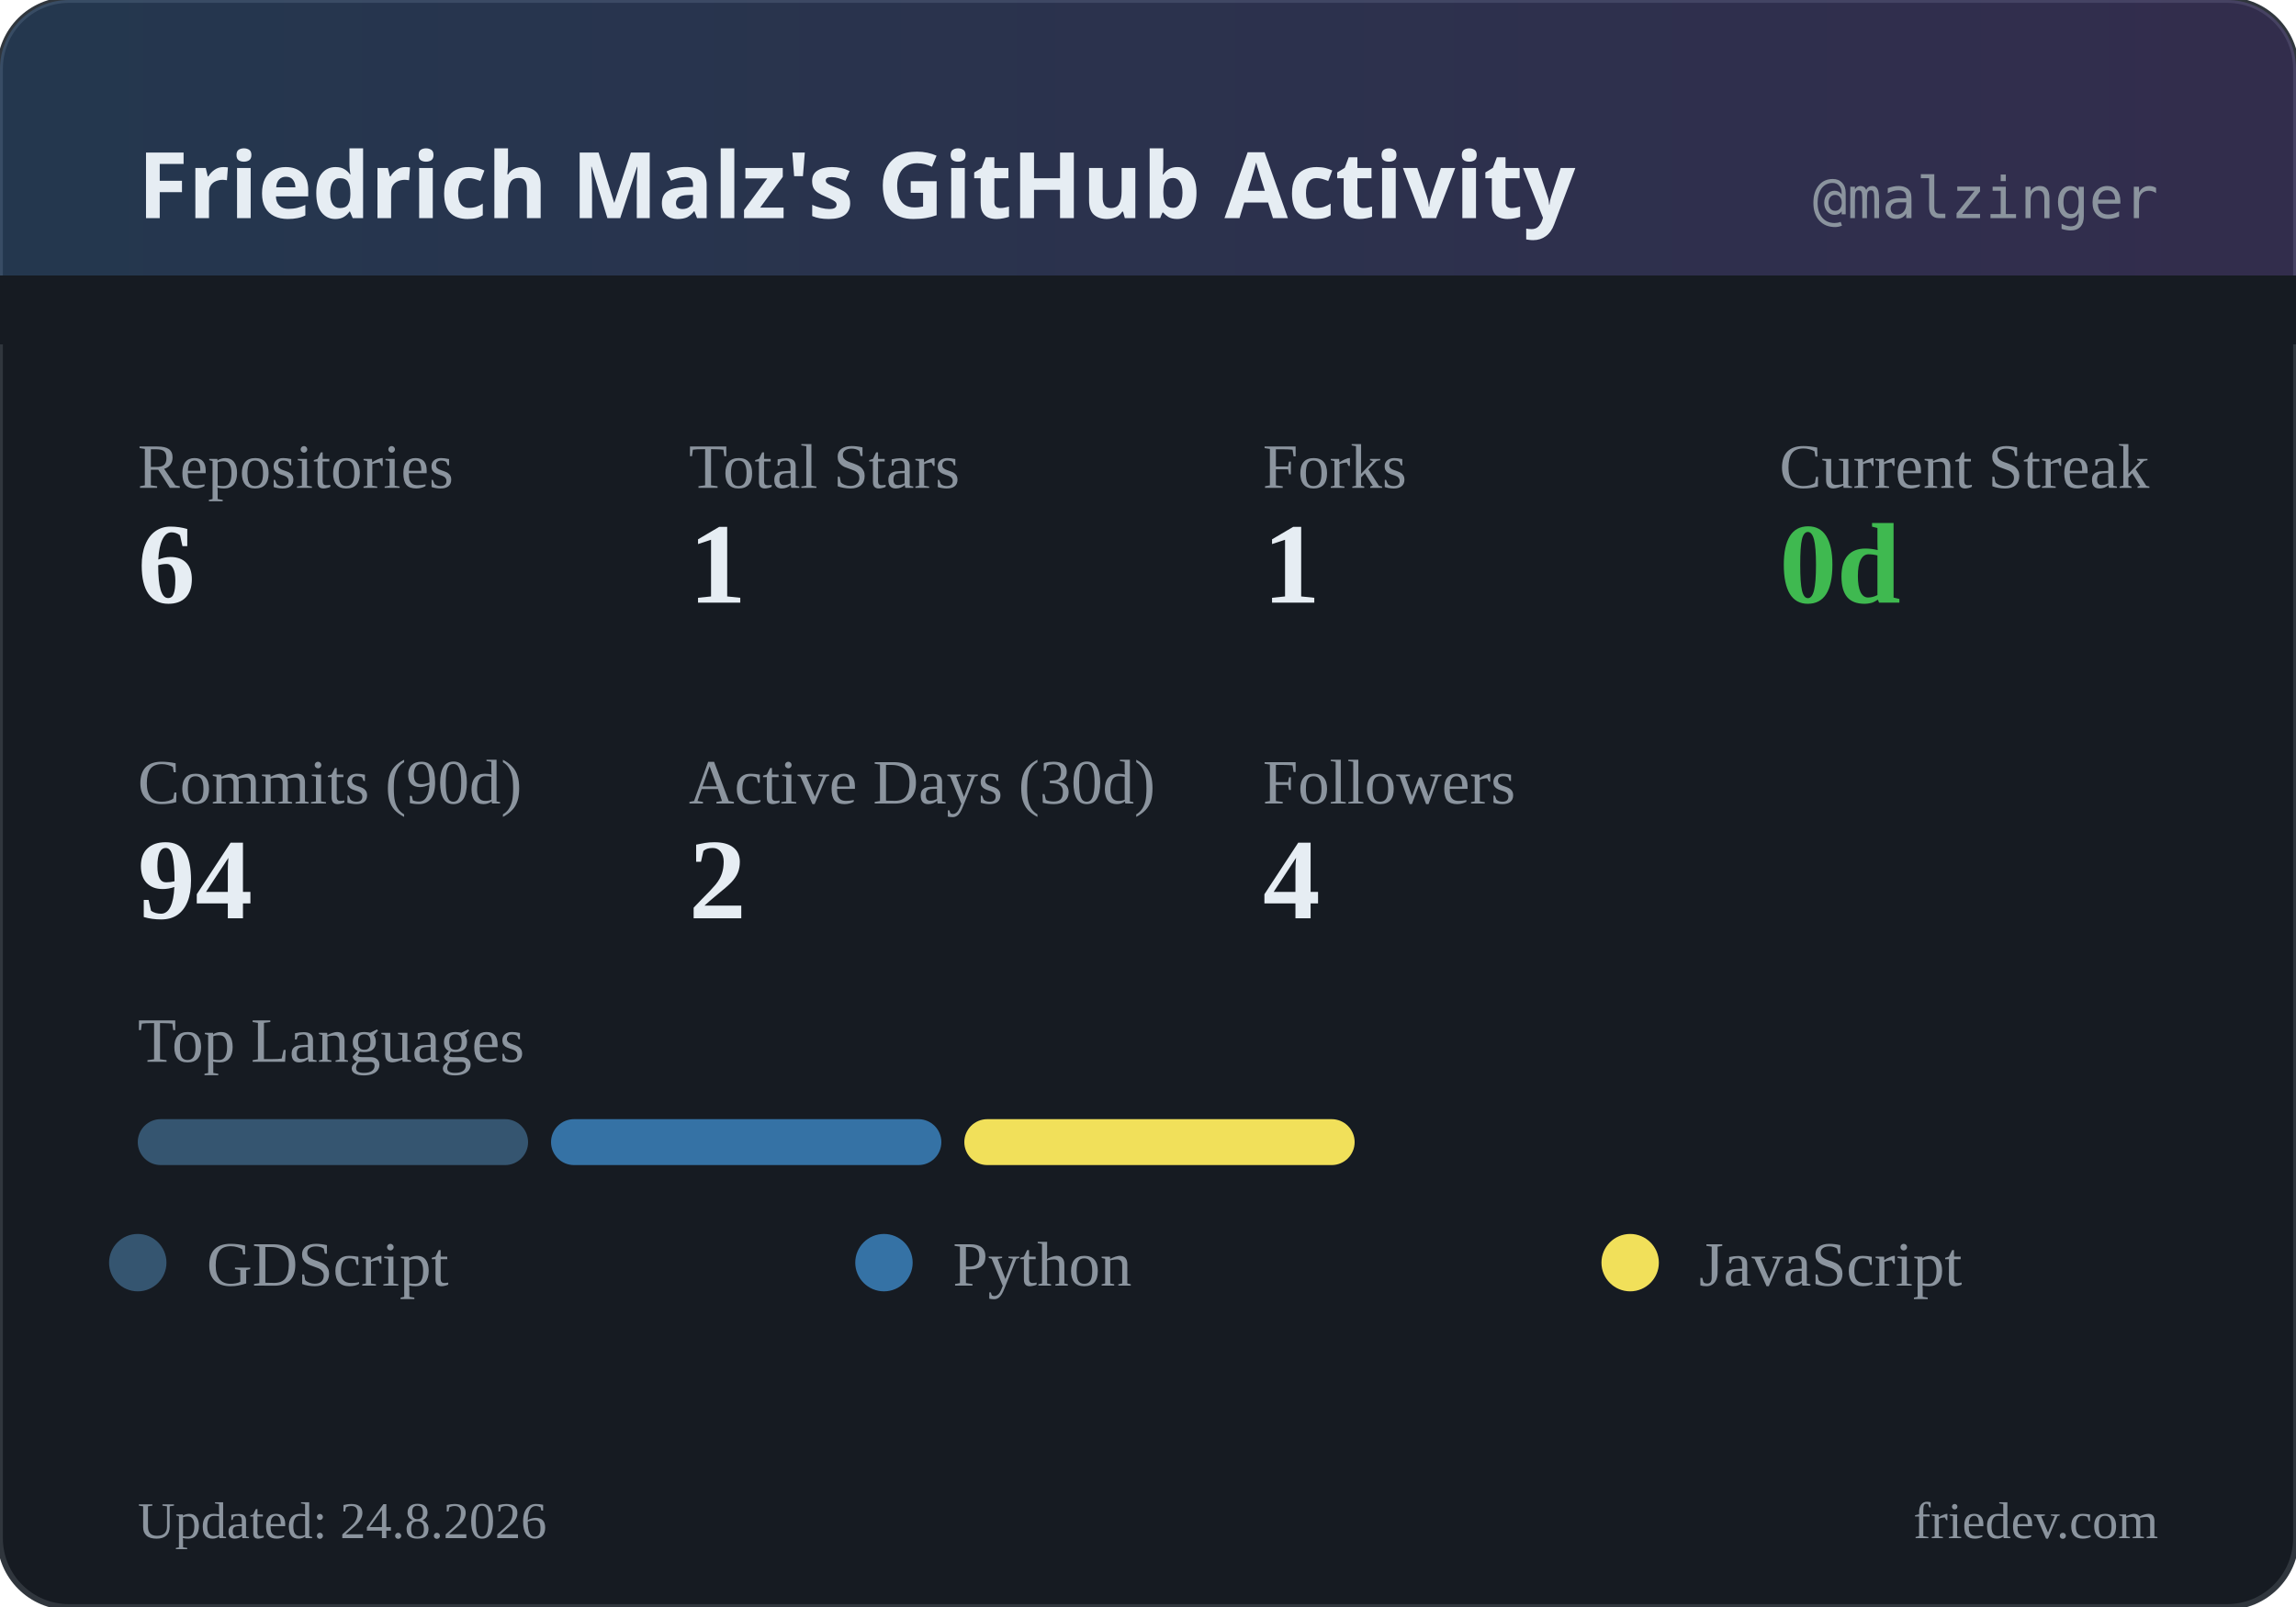
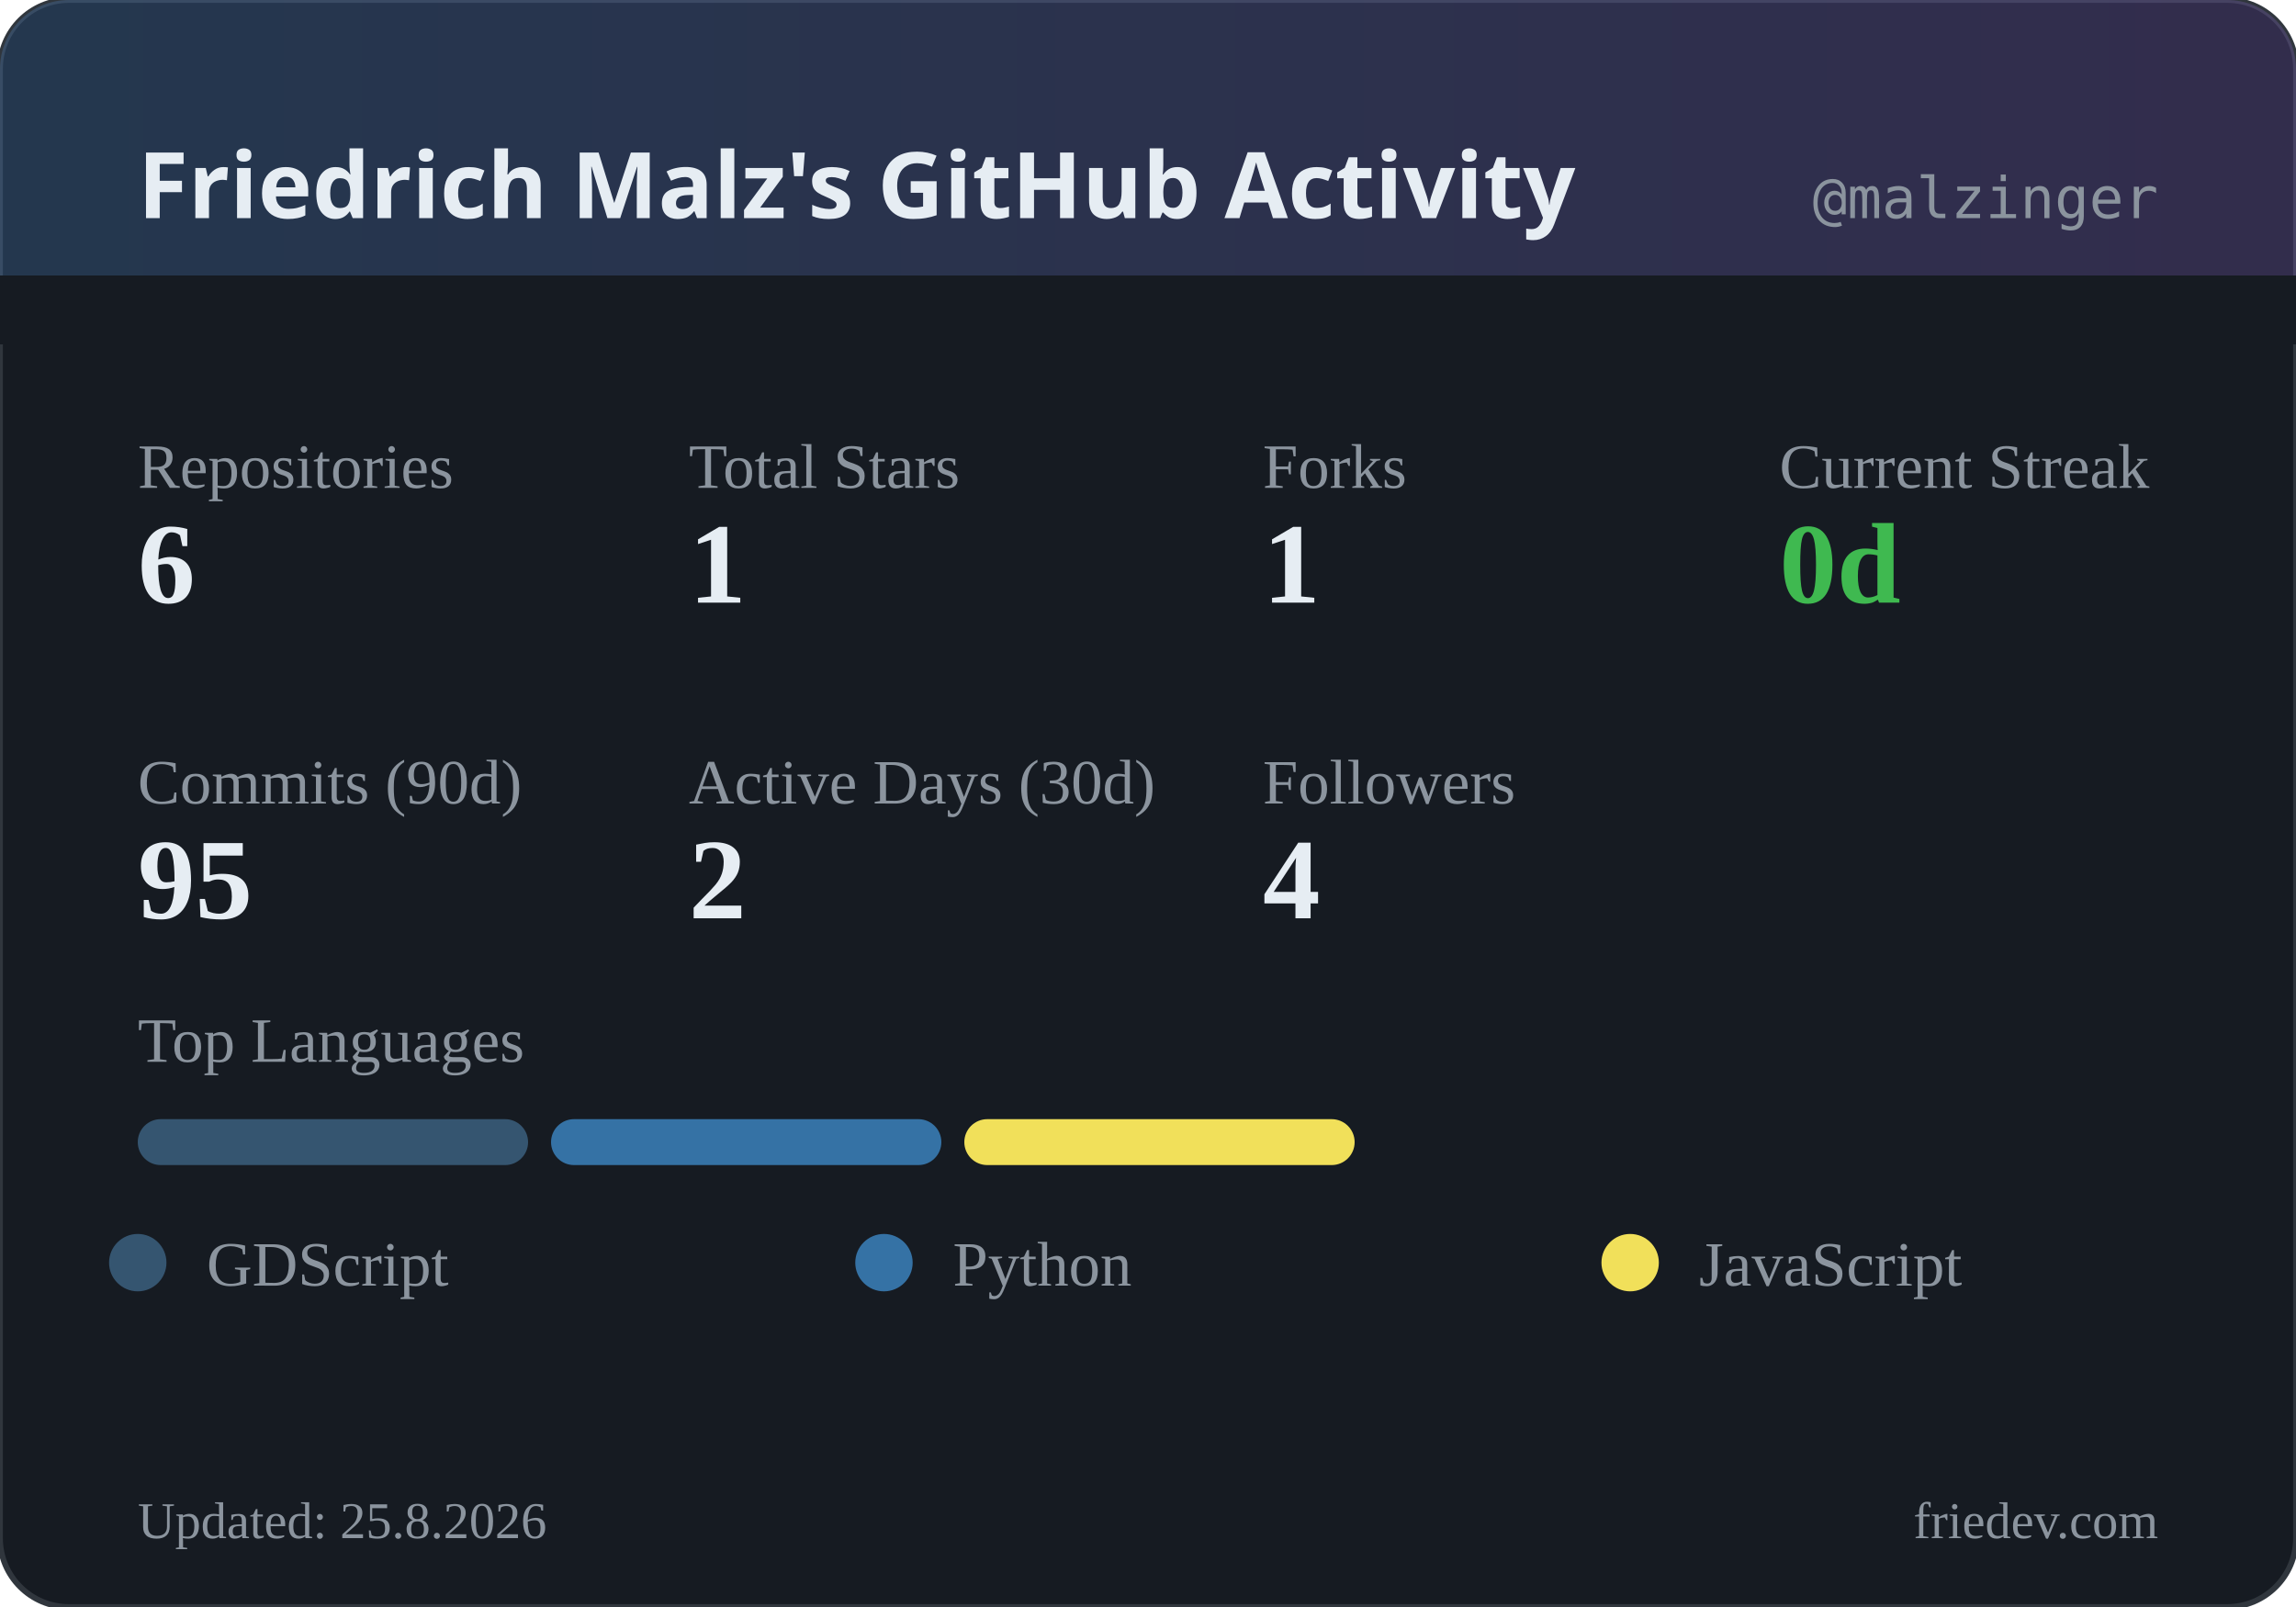
<svg xmlns="http://www.w3.org/2000/svg" width="400" height="280" viewBox="0 0 400 280">
  <defs>
    <linearGradient id="headerGrad" x1="0%" y1="0%" x2="100%" y2="0%">
      <stop offset="0%" style="stop-color:#58a6ff;stop-opacity:0.2" />
      <stop offset="100%" style="stop-color:#a371f7;stop-opacity:0.2" />
    </linearGradient>
  </defs>
  <rect width="400" height="280" rx="12" fill="#161b22" />
  <rect width="400" height="280" rx="12" fill="none" stroke="#30363d" stroke-width="1" />
  <rect width="400" height="60" rx="12" fill="url(#headerGrad)" />
  <rect x="0" y="48" width="400" height="12" fill="#161b22" />
  <text x="24" y="38" fill="#e6edf3" font-family="system-ui, sans-serif" font-size="16" font-weight="600">Friedrich Malz's GitHub Activity</text>
  <text x="376" y="38" fill="#8b949e" font-family="monospace" font-size="10" text-anchor="end">@malzinger</text>
  <text x="24" y="85" fill="#8b949e" font-size="11">Repositories</text>
  <text x="24" y="105" fill="#e6edf3" font-size="20" font-weight="600">6</text>
  <text x="120" y="85" fill="#8b949e" font-size="11">Total Stars</text>
  <text x="120" y="105" fill="#e6edf3" font-size="20" font-weight="600">1</text>
  <text x="220" y="85" fill="#8b949e" font-size="11">Forks</text>
  <text x="220" y="105" fill="#e6edf3" font-size="20" font-weight="600">1</text>
  <text x="310" y="85" fill="#8b949e" font-size="11">Current Streak</text>
  <text x="310" y="105" fill="#3fb950" font-size="20" font-weight="600">0d</text>
  <text x="24" y="140" fill="#8b949e" font-size="11">Commits (90d)</text>
-   <text x="24" y="160" fill="#e6edf3" font-size="20" font-weight="600">94</text>
+   <text x="24" y="160" fill="#e6edf3" font-size="20" font-weight="600">95</text>
  <text x="120" y="140" fill="#8b949e" font-size="11">Active Days (30d)</text>
  <text x="120" y="160" fill="#e6edf3" font-size="20" font-weight="600">2</text>
  <text x="220" y="140" fill="#8b949e" font-size="11">Followers</text>
  <text x="220" y="160" fill="#e6edf3" font-size="20" font-weight="600">4</text>
  <text x="24" y="185" fill="#8b949e" font-size="11">Top Languages</text>
  <rect x="24" y="195" width="68" height="8" rx="4" fill="#355570" />
  <rect x="96" y="195" width="68" height="8" rx="4" fill="#3572A5" />
  <rect x="168" y="195" width="68" height="8" rx="4" fill="#f1e05a" />
  <circle cx="24" cy="220" r="5" fill="#355570" />
  <text x="36" y="224" fill="#8b949e" font-size="11">GDScript</text>
  <circle cx="154" cy="220" r="5" fill="#3572A5" />
  <text x="166" y="224" fill="#8b949e" font-size="11">Python</text>
  <circle cx="284" cy="220" r="5" fill="#f1e05a" />
  <text x="296" y="224" fill="#8b949e" font-size="11">JavaScript</text>
-   <text x="24" y="268" fill="#8b949e" font-size="9">Updated: 24.8.2026</text>
+   <text x="24" y="268" fill="#8b949e" font-size="9">Updated: 25.8.2026</text>
  <text x="376" y="268" fill="#8b949e" font-size="9" text-anchor="end">friedev.com</text>
</svg>
